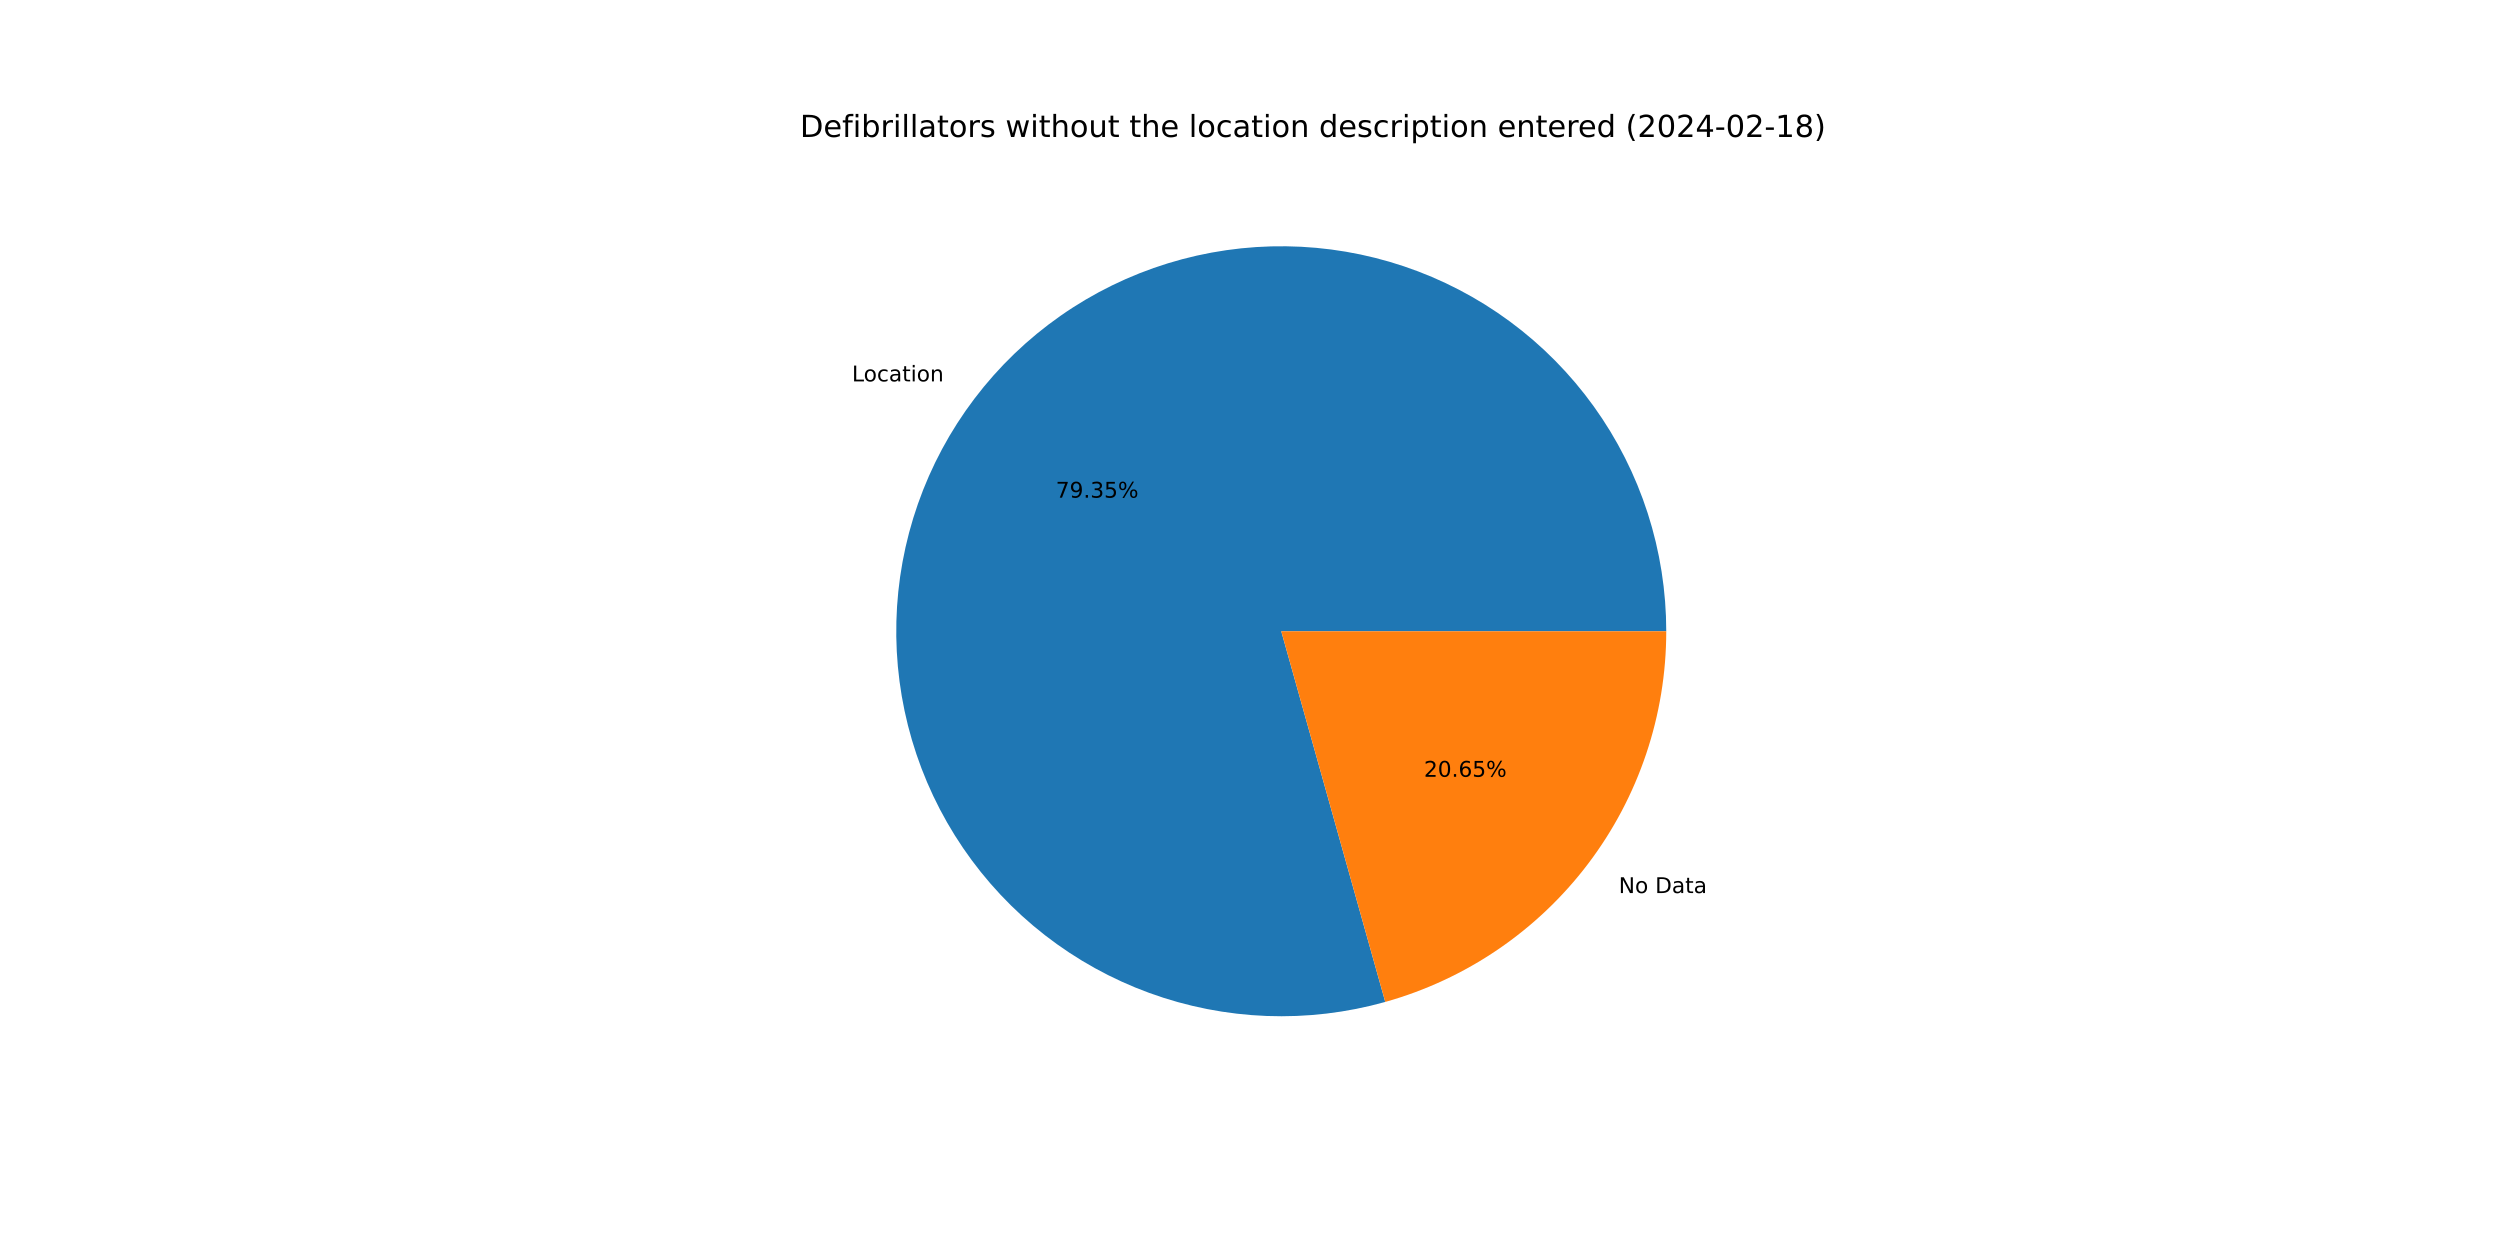
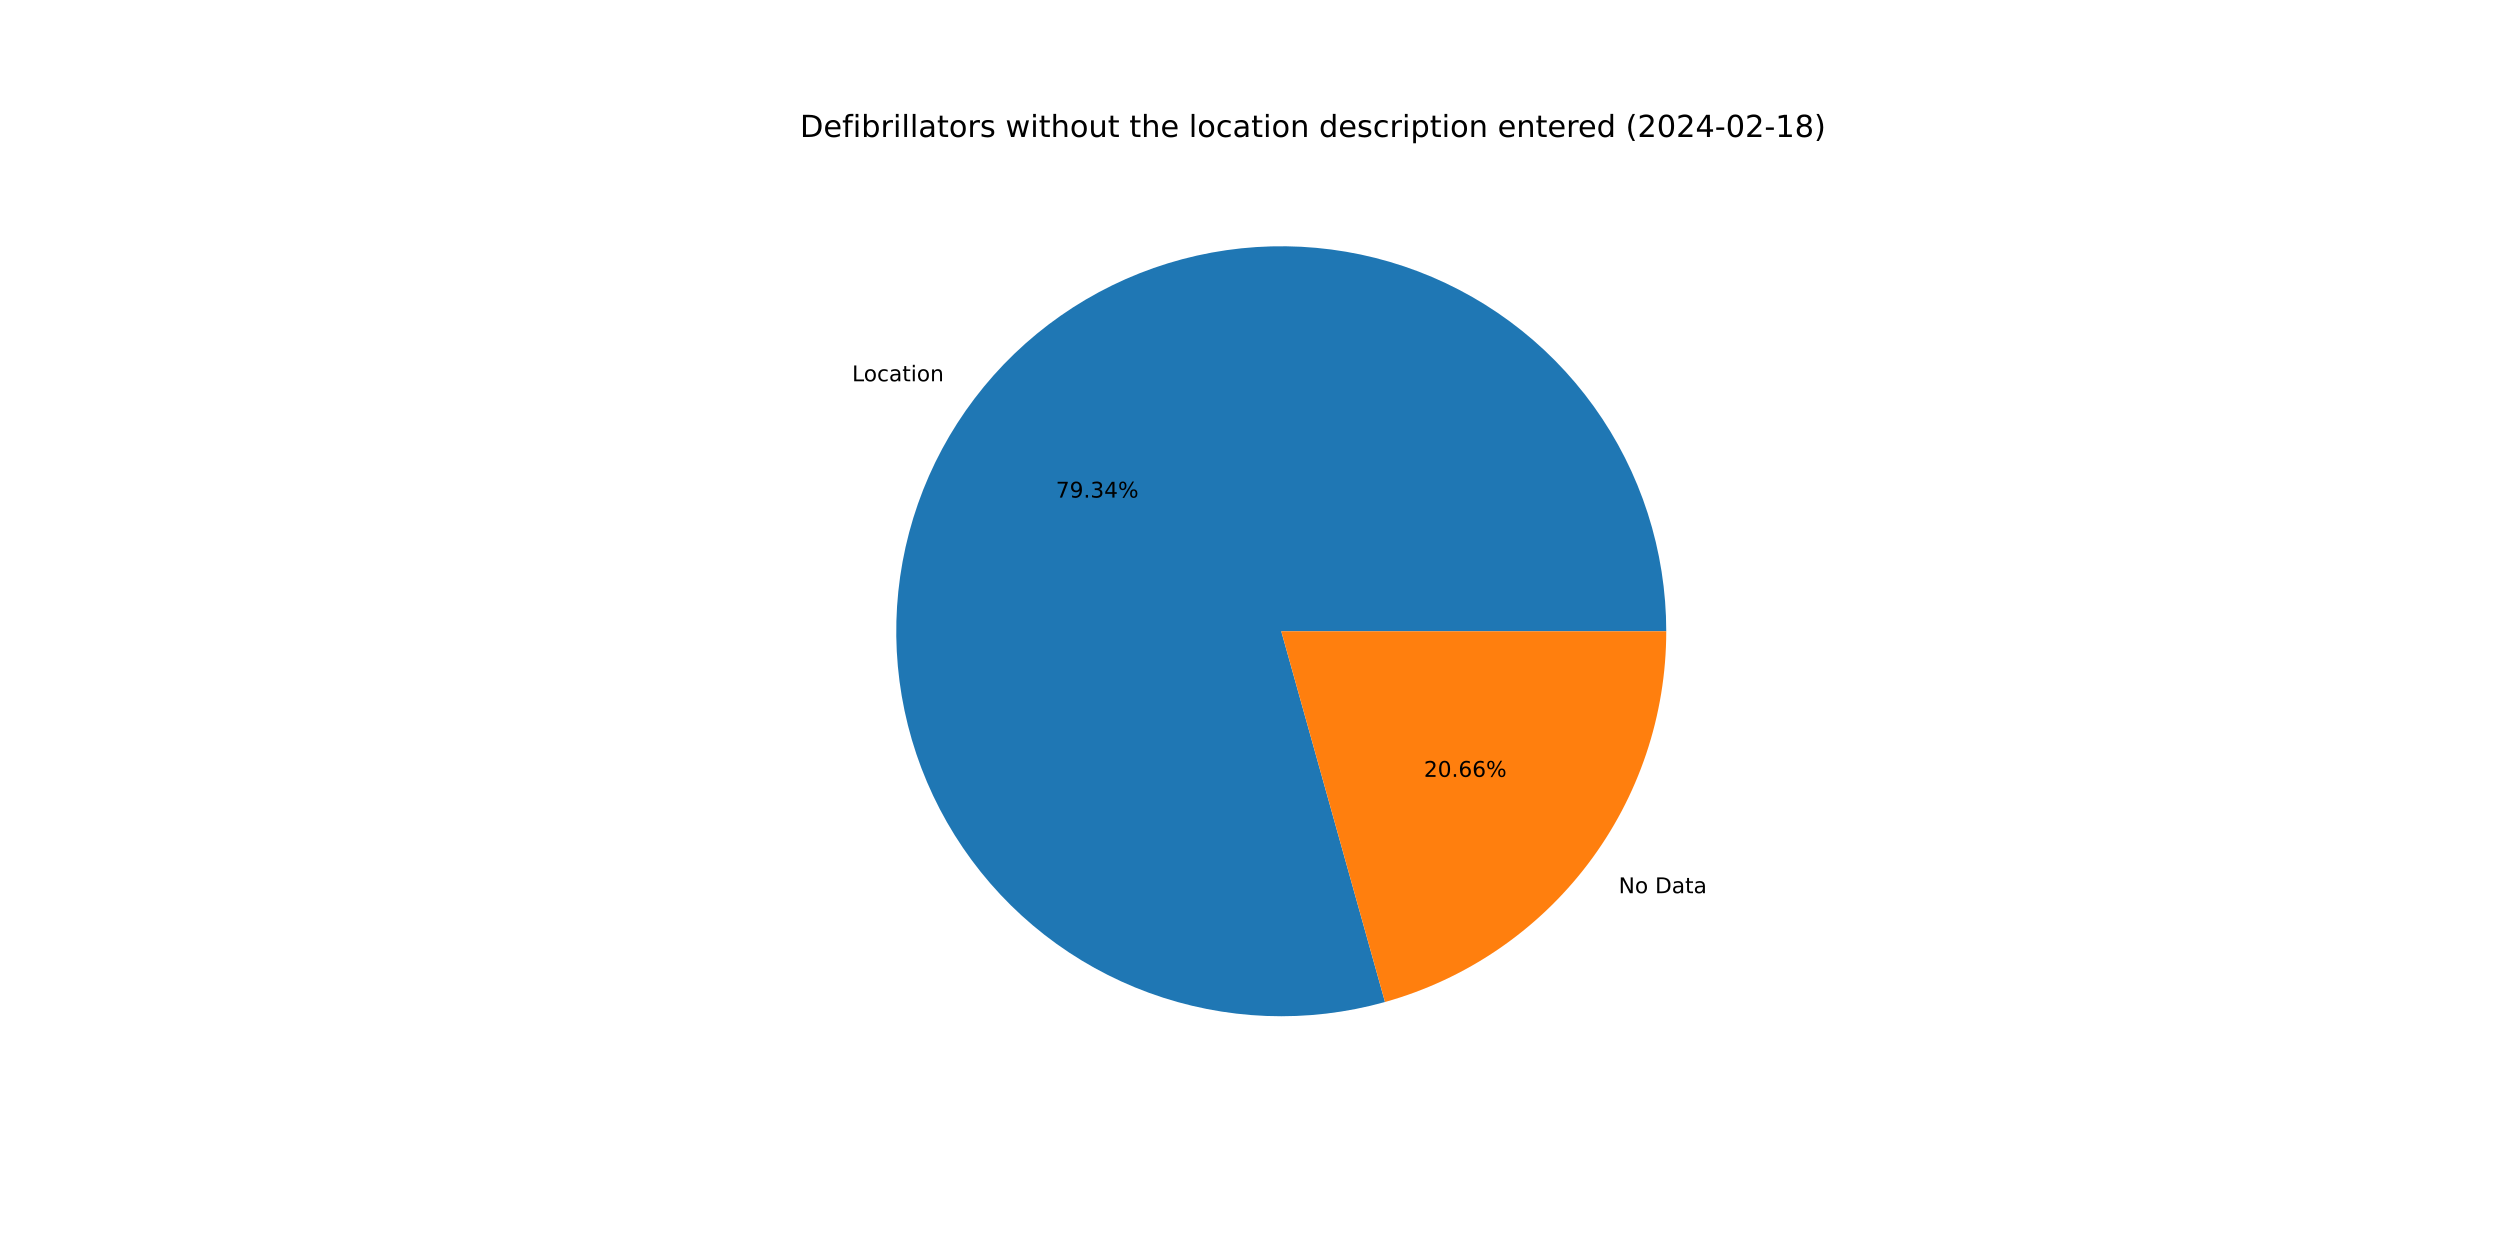
<svg xmlns="http://www.w3.org/2000/svg" xmlns:xlink="http://www.w3.org/1999/xlink" width="1152pt" height="576pt" viewBox="0 0 1152 576" version="1.1">
  <defs>
    <style type="text/css">*{stroke-linejoin: round; stroke-linecap: butt}</style>
  </defs>
  <g id="figure_1">
    <g id="patch_1">
      <path d="M 0 576  L 1152 576  L 1152 0  L 0 0  z " style="fill: #ffffff" />
    </g>
    <g id="axes_1">
      <g id="patch_2">
-         <path d="M 767.808 290.88  C 767.808 272.415 764.925 254.062 759.264 236.486  C 753.602 218.91 745.231 202.325 734.453 187.332  C 723.676 172.338 710.623 159.119 695.767 148.152  C 680.912 137.185 664.434 128.604 646.932 122.72  C 629.429 116.836 611.114 113.721 592.651 113.486  C 574.187 113.252 555.799 115.902 538.153 121.34  C 520.507 126.778 503.817 134.938 488.688 145.525  C 473.559 156.111 460.175 168.995 449.02 183.71  C 437.865 198.426 429.076 214.793 422.971 232.22  C 416.865 249.646 413.518 267.92 413.049 286.379  C 412.581 304.838 414.997 323.258 420.211 340.972  C 425.425 358.686 433.372 375.478 443.766 390.74  C 454.16 406.002 466.873 419.549 481.445 430.889  C 496.018 442.229 512.272 451.225 529.62 457.552  C 546.968 463.878 565.198 467.457 583.649 468.16  C 602.101 468.862 620.55 466.68 638.329 461.691  L 590.4 290.88  L 767.808 290.88  z " style="fill: #1f77b4" />
+         <path d="M 767.808 290.88  C 767.808 272.418 764.926 254.068 759.266 236.494  C 753.606 218.921 745.238 202.338 734.463 187.345  C 723.688 172.353 710.639 159.134 695.787 148.167  C 680.935 137.199 664.462 128.617 646.963 122.731  C 629.464 116.844 611.153 113.725 592.692 113.487  C 574.231 113.248 555.846 115.893 538.2 121.325  C 520.555 126.758 503.866 134.911 488.735 145.491  C 473.605 156.071 460.219 168.949 449.06 183.658  C 437.902 198.366 429.108 214.728 422.996 232.149  C 416.883 249.57 413.528 267.84 413.051 286.296  C 412.574 304.752 414.981 323.171 420.185 340.884  C 425.389 358.598 433.326 375.392 443.71 390.658  C 454.093 405.923 466.797 419.475 481.36 430.823  C 495.924 442.17 512.17 451.175 529.511 457.512  C 546.852 463.848 565.076 467.439 583.525 468.155  C 601.974 468.87 620.421 466.701 638.201 461.727  L 590.4 290.88  L 767.808 290.88  z " style="fill: #1f77b4" />
      </g>
      <g id="patch_3">
-         <path d="M 638.329 461.691  C 675.58 451.239 708.408 428.882 731.78 398.05  C 755.152 367.217 767.808 329.57 767.808 290.88  L 590.4 290.88  L 638.329 461.691  z " style="fill: #ff7f0e" />
+         <path d="M 638.201 461.727  C 675.482 451.296 708.343 428.944 731.74 398.102  C 755.137 367.261 767.808 329.592 767.808 290.88  L 590.4 290.88  L 638.201 461.727  z " style="fill: #ff7f0e" />
      </g>
      <g id="matplotlib.axis_1" />
      <g id="matplotlib.axis_2" />
      <g id="text_1">
-         <g transform="translate(392.5852 175.7529)scale(0.1 -0.1)">
+         <g transform="translate(392.6293 175.6947)scale(0.1 -0.1)">
          <defs>
            <path id="DejaVuSans-4c" d="M 628 4666  L 1259 4666  L 1259 531  L 3531 531  L 3531 0  L 628 0  L 628 4666  z " transform="scale(0.015625)" />
            <path id="DejaVuSans-6f" d="M 1959 3097  Q 1497 3097 1228 2736  Q 959 2375 959 1747  Q 959 1119 1226 758  Q 1494 397 1959 397  Q 2419 397 2687 759  Q 2956 1122 2956 1747  Q 2956 2369 2687 2733  Q 2419 3097 1959 3097  z M 1959 3584  Q 2709 3584 3137 3096  Q 3566 2609 3566 1747  Q 3566 888 3137 398  Q 2709 -91 1959 -91  Q 1206 -91 779 398  Q 353 888 353 1747  Q 353 2609 779 3096  Q 1206 3584 1959 3584  z " transform="scale(0.015625)" />
            <path id="DejaVuSans-63" d="M 3122 3366  L 3122 2828  Q 2878 2963 2633 3030  Q 2388 3097 2138 3097  Q 1578 3097 1268 2742  Q 959 2388 959 1747  Q 959 1106 1268 751  Q 1578 397 2138 397  Q 2388 397 2633 464  Q 2878 531 3122 666  L 3122 134  Q 2881 22 2623 -34  Q 2366 -91 2075 -91  Q 1284 -91 818 406  Q 353 903 353 1747  Q 353 2603 823 3093  Q 1294 3584 2113 3584  Q 2378 3584 2631 3529  Q 2884 3475 3122 3366  z " transform="scale(0.015625)" />
            <path id="DejaVuSans-61" d="M 2194 1759  Q 1497 1759 1228 1600  Q 959 1441 959 1056  Q 959 750 1161 570  Q 1363 391 1709 391  Q 2188 391 2477 730  Q 2766 1069 2766 1631  L 2766 1759  L 2194 1759  z M 3341 1997  L 3341 0  L 2766 0  L 2766 531  Q 2569 213 2275 61  Q 1981 -91 1556 -91  Q 1019 -91 701 211  Q 384 513 384 1019  Q 384 1609 779 1909  Q 1175 2209 1959 2209  L 2766 2209  L 2766 2266  Q 2766 2663 2505 2880  Q 2244 3097 1772 3097  Q 1472 3097 1187 3025  Q 903 2953 641 2809  L 641 3341  Q 956 3463 1253 3523  Q 1550 3584 1831 3584  Q 2591 3584 2966 3190  Q 3341 2797 3341 1997  z " transform="scale(0.015625)" />
            <path id="DejaVuSans-74" d="M 1172 4494  L 1172 3500  L 2356 3500  L 2356 3053  L 1172 3053  L 1172 1153  Q 1172 725 1289 603  Q 1406 481 1766 481  L 2356 481  L 2356 0  L 1766 0  Q 1100 0 847 248  Q 594 497 594 1153  L 594 3053  L 172 3053  L 172 3500  L 594 3500  L 594 4494  L 1172 4494  z " transform="scale(0.015625)" />
            <path id="DejaVuSans-69" d="M 603 3500  L 1178 3500  L 1178 0  L 603 0  L 603 3500  z M 603 4863  L 1178 4863  L 1178 4134  L 603 4134  L 603 4863  z " transform="scale(0.015625)" />
            <path id="DejaVuSans-6e" d="M 3513 2113  L 3513 0  L 2938 0  L 2938 2094  Q 2938 2591 2744 2837  Q 2550 3084 2163 3084  Q 1697 3084 1428 2787  Q 1159 2491 1159 1978  L 1159 0  L 581 0  L 581 3500  L 1159 3500  L 1159 2956  Q 1366 3272 1645 3428  Q 1925 3584 2291 3584  Q 2894 3584 3203 3211  Q 3513 2838 3513 2113  z " transform="scale(0.015625)" />
          </defs>
          <use xlink:href="#DejaVuSans-4c" />
          <use xlink:href="#DejaVuSans-6f" x="53.963" />
          <use xlink:href="#DejaVuSans-63" x="115.145" />
          <use xlink:href="#DejaVuSans-61" x="170.125" />
          <use xlink:href="#DejaVuSans-74" x="231.404" />
          <use xlink:href="#DejaVuSans-69" x="270.613" />
          <use xlink:href="#DejaVuSans-6f" x="298.396" />
          <use xlink:href="#DejaVuSans-6e" x="359.578" />
        </g>
      </g>
      <g id="text_2">
-         <g transform="translate(486.5072 229.3377)scale(0.1 -0.1)">
+         <g transform="translate(486.5313 229.3059)scale(0.1 -0.1)">
          <defs>
            <path id="DejaVuSans-37" d="M 525 4666  L 3525 4666  L 3525 4397  L 1831 0  L 1172 0  L 2766 4134  L 525 4134  L 525 4666  z " transform="scale(0.015625)" />
            <path id="DejaVuSans-39" d="M 703 97  L 703 672  Q 941 559 1184 500  Q 1428 441 1663 441  Q 2288 441 2617 861  Q 2947 1281 2994 2138  Q 2813 1869 2534 1725  Q 2256 1581 1919 1581  Q 1219 1581 811 2004  Q 403 2428 403 3163  Q 403 3881 828 4315  Q 1253 4750 1959 4750  Q 2769 4750 3195 4129  Q 3622 3509 3622 2328  Q 3622 1225 3098 567  Q 2575 -91 1691 -91  Q 1453 -91 1209 -44  Q 966 3 703 97  z M 1959 2075  Q 2384 2075 2632 2365  Q 2881 2656 2881 3163  Q 2881 3666 2632 3958  Q 2384 4250 1959 4250  Q 1534 4250 1286 3958  Q 1038 3666 1038 3163  Q 1038 2656 1286 2365  Q 1534 2075 1959 2075  z " transform="scale(0.015625)" />
            <path id="DejaVuSans-2e" d="M 684 794  L 1344 794  L 1344 0  L 684 0  L 684 794  z " transform="scale(0.015625)" />
            <path id="DejaVuSans-33" d="M 2597 2516  Q 3050 2419 3304 2112  Q 3559 1806 3559 1356  Q 3559 666 3084 287  Q 2609 -91 1734 -91  Q 1441 -91 1130 -33  Q 819 25 488 141  L 488 750  Q 750 597 1062 519  Q 1375 441 1716 441  Q 2309 441 2620 675  Q 2931 909 2931 1356  Q 2931 1769 2642 2001  Q 2353 2234 1838 2234  L 1294 2234  L 1294 2753  L 1863 2753  Q 2328 2753 2575 2939  Q 2822 3125 2822 3475  Q 2822 3834 2567 4026  Q 2313 4219 1838 4219  Q 1578 4219 1281 4162  Q 984 4106 628 3988  L 628 4550  Q 988 4650 1302 4700  Q 1616 4750 1894 4750  Q 2613 4750 3031 4423  Q 3450 4097 3450 3541  Q 3450 3153 3228 2886  Q 3006 2619 2597 2516  z " transform="scale(0.015625)" />
-             <path id="DejaVuSans-35" d="M 691 4666  L 3169 4666  L 3169 4134  L 1269 4134  L 1269 2991  Q 1406 3038 1543 3061  Q 1681 3084 1819 3084  Q 2600 3084 3056 2656  Q 3513 2228 3513 1497  Q 3513 744 3044 326  Q 2575 -91 1722 -91  Q 1428 -91 1123 -41  Q 819 9 494 109  L 494 744  Q 775 591 1075 516  Q 1375 441 1709 441  Q 2250 441 2565 725  Q 2881 1009 2881 1497  Q 2881 1984 2565 2268  Q 2250 2553 1709 2553  Q 1456 2553 1204 2497  Q 953 2441 691 2322  L 691 4666  z " transform="scale(0.015625)" />
+             <path id="DejaVuSans-34" d="M 2419 4116  L 825 1625  L 2419 1625  L 2419 4116  z M 2253 4666  L 3047 4666  L 3047 1625  L 3713 1625  L 3713 1100  L 3047 1100  L 3047 0  L 2419 0  L 2419 1100  L 313 1100  L 313 1709  L 2253 4666  z " transform="scale(0.015625)" />
            <path id="DejaVuSans-25" d="M 4653 2053  Q 4381 2053 4226 1822  Q 4072 1591 4072 1178  Q 4072 772 4226 539  Q 4381 306 4653 306  Q 4919 306 5073 539  Q 5228 772 5228 1178  Q 5228 1588 5073 1820  Q 4919 2053 4653 2053  z M 4653 2450  Q 5147 2450 5437 2106  Q 5728 1763 5728 1178  Q 5728 594 5436 251  Q 5144 -91 4653 -91  Q 4153 -91 3862 251  Q 3572 594 3572 1178  Q 3572 1766 3864 2108  Q 4156 2450 4653 2450  z M 1428 4353  Q 1159 4353 1004 4120  Q 850 3888 850 3481  Q 850 3069 1003 2837  Q 1156 2606 1428 2606  Q 1700 2606 1854 2837  Q 2009 3069 2009 3481  Q 2009 3884 1853 4118  Q 1697 4353 1428 4353  z M 4250 4750  L 4750 4750  L 1831 -91  L 1331 -91  L 4250 4750  z M 1428 4750  Q 1922 4750 2215 4408  Q 2509 4066 2509 3481  Q 2509 2891 2217 2550  Q 1925 2209 1428 2209  Q 931 2209 642 2551  Q 353 2894 353 3481  Q 353 4063 643 4406  Q 934 4750 1428 4750  z " transform="scale(0.015625)" />
          </defs>
          <use xlink:href="#DejaVuSans-37" />
          <use xlink:href="#DejaVuSans-39" x="63.623" />
          <use xlink:href="#DejaVuSans-2e" x="127.246" />
          <use xlink:href="#DejaVuSans-33" x="159.033" />
-           <use xlink:href="#DejaVuSans-35" x="222.656" />
+           <use xlink:href="#DejaVuSans-34" x="222.656" />
          <use xlink:href="#DejaVuSans-25" x="286.279" />
        </g>
      </g>
      <g id="text_3">
-         <g transform="translate(745.9179 411.5259)scale(0.1 -0.1)">
+         <g transform="translate(745.8738 411.5841)scale(0.1 -0.1)">
          <defs>
            <path id="DejaVuSans-4e" d="M 628 4666  L 1478 4666  L 3547 763  L 3547 4666  L 4159 4666  L 4159 0  L 3309 0  L 1241 3903  L 1241 0  L 628 0  L 628 4666  z " transform="scale(0.015625)" />
            <path id="DejaVuSans-20" transform="scale(0.015625)" />
            <path id="DejaVuSans-44" d="M 1259 4147  L 1259 519  L 2022 519  Q 2988 519 3436 956  Q 3884 1394 3884 2338  Q 3884 3275 3436 3711  Q 2988 4147 2022 4147  L 1259 4147  z M 628 4666  L 1925 4666  Q 3281 4666 3915 4102  Q 4550 3538 4550 2338  Q 4550 1131 3912 565  Q 3275 0 1925 0  L 628 0  L 628 4666  z " transform="scale(0.015625)" />
          </defs>
          <use xlink:href="#DejaVuSans-4e" />
          <use xlink:href="#DejaVuSans-6f" x="74.805" />
          <use xlink:href="#DejaVuSans-20" x="135.986" />
          <use xlink:href="#DejaVuSans-44" x="167.773" />
          <use xlink:href="#DejaVuSans-61" x="244.775" />
          <use xlink:href="#DejaVuSans-74" x="306.055" />
          <use xlink:href="#DejaVuSans-61" x="345.264" />
        </g>
      </g>
      <g id="text_4">
-         <g transform="translate(656.1631 357.9411)scale(0.1 -0.1)">
+         <g transform="translate(656.139 357.9729)scale(0.1 -0.1)">
          <defs>
            <path id="DejaVuSans-32" d="M 1228 531  L 3431 531  L 3431 0  L 469 0  L 469 531  Q 828 903 1448 1529  Q 2069 2156 2228 2338  Q 2531 2678 2651 2914  Q 2772 3150 2772 3378  Q 2772 3750 2511 3984  Q 2250 4219 1831 4219  Q 1534 4219 1204 4116  Q 875 4013 500 3803  L 500 4441  Q 881 4594 1212 4672  Q 1544 4750 1819 4750  Q 2544 4750 2975 4387  Q 3406 4025 3406 3419  Q 3406 3131 3298 2873  Q 3191 2616 2906 2266  Q 2828 2175 2409 1742  Q 1991 1309 1228 531  z " transform="scale(0.015625)" />
            <path id="DejaVuSans-30" d="M 2034 4250  Q 1547 4250 1301 3770  Q 1056 3291 1056 2328  Q 1056 1369 1301 889  Q 1547 409 2034 409  Q 2525 409 2770 889  Q 3016 1369 3016 2328  Q 3016 3291 2770 3770  Q 2525 4250 2034 4250  z M 2034 4750  Q 2819 4750 3233 4129  Q 3647 3509 3647 2328  Q 3647 1150 3233 529  Q 2819 -91 2034 -91  Q 1250 -91 836 529  Q 422 1150 422 2328  Q 422 3509 836 4129  Q 1250 4750 2034 4750  z " transform="scale(0.015625)" />
            <path id="DejaVuSans-36" d="M 2113 2584  Q 1688 2584 1439 2293  Q 1191 2003 1191 1497  Q 1191 994 1439 701  Q 1688 409 2113 409  Q 2538 409 2786 701  Q 3034 994 3034 1497  Q 3034 2003 2786 2293  Q 2538 2584 2113 2584  z M 3366 4563  L 3366 3988  Q 3128 4100 2886 4159  Q 2644 4219 2406 4219  Q 1781 4219 1451 3797  Q 1122 3375 1075 2522  Q 1259 2794 1537 2939  Q 1816 3084 2150 3084  Q 2853 3084 3261 2657  Q 3669 2231 3669 1497  Q 3669 778 3244 343  Q 2819 -91 2113 -91  Q 1303 -91 875 529  Q 447 1150 447 2328  Q 447 3434 972 4092  Q 1497 4750 2381 4750  Q 2619 4750 2861 4703  Q 3103 4656 3366 4563  z " transform="scale(0.015625)" />
          </defs>
          <use xlink:href="#DejaVuSans-32" />
          <use xlink:href="#DejaVuSans-30" x="63.623" />
          <use xlink:href="#DejaVuSans-2e" x="127.246" />
          <use xlink:href="#DejaVuSans-36" x="159.033" />
-           <use xlink:href="#DejaVuSans-35" x="222.656" />
+           <use xlink:href="#DejaVuSans-36" x="222.656" />
          <use xlink:href="#DejaVuSans-25" x="286.279" />
        </g>
      </g>
      <g id="text_5">
        <g transform="translate(368.64 63.12)scale(0.14 -0.14)">
          <defs>
            <path id="DejaVuSans-65" d="M 3597 1894  L 3597 1613  L 953 1613  Q 991 1019 1311 708  Q 1631 397 2203 397  Q 2534 397 2845 478  Q 3156 559 3463 722  L 3463 178  Q 3153 47 2828 -22  Q 2503 -91 2169 -91  Q 1331 -91 842 396  Q 353 884 353 1716  Q 353 2575 817 3079  Q 1281 3584 2069 3584  Q 2775 3584 3186 3129  Q 3597 2675 3597 1894  z M 3022 2063  Q 3016 2534 2758 2815  Q 2500 3097 2075 3097  Q 1594 3097 1305 2825  Q 1016 2553 972 2059  L 3022 2063  z " transform="scale(0.015625)" />
            <path id="DejaVuSans-66" d="M 2375 4863  L 2375 4384  L 1825 4384  Q 1516 4384 1395 4259  Q 1275 4134 1275 3809  L 1275 3500  L 2222 3500  L 2222 3053  L 1275 3053  L 1275 0  L 697 0  L 697 3053  L 147 3053  L 147 3500  L 697 3500  L 697 3744  Q 697 4328 969 4595  Q 1241 4863 1831 4863  L 2375 4863  z " transform="scale(0.015625)" />
            <path id="DejaVuSans-62" d="M 3116 1747  Q 3116 2381 2855 2742  Q 2594 3103 2138 3103  Q 1681 3103 1420 2742  Q 1159 2381 1159 1747  Q 1159 1113 1420 752  Q 1681 391 2138 391  Q 2594 391 2855 752  Q 3116 1113 3116 1747  z M 1159 2969  Q 1341 3281 1617 3432  Q 1894 3584 2278 3584  Q 2916 3584 3314 3078  Q 3713 2572 3713 1747  Q 3713 922 3314 415  Q 2916 -91 2278 -91  Q 1894 -91 1617 61  Q 1341 213 1159 525  L 1159 0  L 581 0  L 581 4863  L 1159 4863  L 1159 2969  z " transform="scale(0.015625)" />
            <path id="DejaVuSans-72" d="M 2631 2963  Q 2534 3019 2420 3045  Q 2306 3072 2169 3072  Q 1681 3072 1420 2755  Q 1159 2438 1159 1844  L 1159 0  L 581 0  L 581 3500  L 1159 3500  L 1159 2956  Q 1341 3275 1631 3429  Q 1922 3584 2338 3584  Q 2397 3584 2469 3576  Q 2541 3569 2628 3553  L 2631 2963  z " transform="scale(0.015625)" />
            <path id="DejaVuSans-6c" d="M 603 4863  L 1178 4863  L 1178 0  L 603 0  L 603 4863  z " transform="scale(0.015625)" />
            <path id="DejaVuSans-73" d="M 2834 3397  L 2834 2853  Q 2591 2978 2328 3040  Q 2066 3103 1784 3103  Q 1356 3103 1142 2972  Q 928 2841 928 2578  Q 928 2378 1081 2264  Q 1234 2150 1697 2047  L 1894 2003  Q 2506 1872 2764 1633  Q 3022 1394 3022 966  Q 3022 478 2636 193  Q 2250 -91 1575 -91  Q 1294 -91 989 -36  Q 684 19 347 128  L 347 722  Q 666 556 975 473  Q 1284 391 1588 391  Q 1994 391 2212 530  Q 2431 669 2431 922  Q 2431 1156 2273 1281  Q 2116 1406 1581 1522  L 1381 1569  Q 847 1681 609 1914  Q 372 2147 372 2553  Q 372 3047 722 3315  Q 1072 3584 1716 3584  Q 2034 3584 2315 3537  Q 2597 3491 2834 3397  z " transform="scale(0.015625)" />
            <path id="DejaVuSans-77" d="M 269 3500  L 844 3500  L 1563 769  L 2278 3500  L 2956 3500  L 3675 769  L 4391 3500  L 4966 3500  L 4050 0  L 3372 0  L 2619 2869  L 1863 0  L 1184 0  L 269 3500  z " transform="scale(0.015625)" />
            <path id="DejaVuSans-68" d="M 3513 2113  L 3513 0  L 2938 0  L 2938 2094  Q 2938 2591 2744 2837  Q 2550 3084 2163 3084  Q 1697 3084 1428 2787  Q 1159 2491 1159 1978  L 1159 0  L 581 0  L 581 4863  L 1159 4863  L 1159 2956  Q 1366 3272 1645 3428  Q 1925 3584 2291 3584  Q 2894 3584 3203 3211  Q 3513 2838 3513 2113  z " transform="scale(0.015625)" />
            <path id="DejaVuSans-75" d="M 544 1381  L 544 3500  L 1119 3500  L 1119 1403  Q 1119 906 1312 657  Q 1506 409 1894 409  Q 2359 409 2629 706  Q 2900 1003 2900 1516  L 2900 3500  L 3475 3500  L 3475 0  L 2900 0  L 2900 538  Q 2691 219 2414 64  Q 2138 -91 1772 -91  Q 1169 -91 856 284  Q 544 659 544 1381  z M 1991 3584  L 1991 3584  z " transform="scale(0.015625)" />
            <path id="DejaVuSans-64" d="M 2906 2969  L 2906 4863  L 3481 4863  L 3481 0  L 2906 0  L 2906 525  Q 2725 213 2448 61  Q 2172 -91 1784 -91  Q 1150 -91 751 415  Q 353 922 353 1747  Q 353 2572 751 3078  Q 1150 3584 1784 3584  Q 2172 3584 2448 3432  Q 2725 3281 2906 2969  z M 947 1747  Q 947 1113 1208 752  Q 1469 391 1925 391  Q 2381 391 2643 752  Q 2906 1113 2906 1747  Q 2906 2381 2643 2742  Q 2381 3103 1925 3103  Q 1469 3103 1208 2742  Q 947 2381 947 1747  z " transform="scale(0.015625)" />
            <path id="DejaVuSans-70" d="M 1159 525  L 1159 -1331  L 581 -1331  L 581 3500  L 1159 3500  L 1159 2969  Q 1341 3281 1617 3432  Q 1894 3584 2278 3584  Q 2916 3584 3314 3078  Q 3713 2572 3713 1747  Q 3713 922 3314 415  Q 2916 -91 2278 -91  Q 1894 -91 1617 61  Q 1341 213 1159 525  z M 3116 1747  Q 3116 2381 2855 2742  Q 2594 3103 2138 3103  Q 1681 3103 1420 2742  Q 1159 2381 1159 1747  Q 1159 1113 1420 752  Q 1681 391 2138 391  Q 2594 391 2855 752  Q 3116 1113 3116 1747  z " transform="scale(0.015625)" />
            <path id="DejaVuSans-28" d="M 1984 4856  Q 1566 4138 1362 3434  Q 1159 2731 1159 2009  Q 1159 1288 1364 580  Q 1569 -128 1984 -844  L 1484 -844  Q 1016 -109 783 600  Q 550 1309 550 2009  Q 550 2706 781 3412  Q 1013 4119 1484 4856  L 1984 4856  z " transform="scale(0.015625)" />
-             <path id="DejaVuSans-34" d="M 2419 4116  L 825 1625  L 2419 1625  L 2419 4116  z M 2253 4666  L 3047 4666  L 3047 1625  L 3713 1625  L 3713 1100  L 3047 1100  L 3047 0  L 2419 0  L 2419 1100  L 313 1100  L 313 1709  L 2253 4666  z " transform="scale(0.015625)" />
            <path id="DejaVuSans-2d" d="M 313 2009  L 1997 2009  L 1997 1497  L 313 1497  L 313 2009  z " transform="scale(0.015625)" />
            <path id="DejaVuSans-31" d="M 794 531  L 1825 531  L 1825 4091  L 703 3866  L 703 4441  L 1819 4666  L 2450 4666  L 2450 531  L 3481 531  L 3481 0  L 794 0  L 794 531  z " transform="scale(0.015625)" />
            <path id="DejaVuSans-38" d="M 2034 2216  Q 1584 2216 1326 1975  Q 1069 1734 1069 1313  Q 1069 891 1326 650  Q 1584 409 2034 409  Q 2484 409 2743 651  Q 3003 894 3003 1313  Q 3003 1734 2745 1975  Q 2488 2216 2034 2216  z M 1403 2484  Q 997 2584 770 2862  Q 544 3141 544 3541  Q 544 4100 942 4425  Q 1341 4750 2034 4750  Q 2731 4750 3128 4425  Q 3525 4100 3525 3541  Q 3525 3141 3298 2862  Q 3072 2584 2669 2484  Q 3125 2378 3379 2068  Q 3634 1759 3634 1313  Q 3634 634 3220 271  Q 2806 -91 2034 -91  Q 1263 -91 848 271  Q 434 634 434 1313  Q 434 1759 690 2068  Q 947 2378 1403 2484  z M 1172 3481  Q 1172 3119 1398 2916  Q 1625 2713 2034 2713  Q 2441 2713 2670 2916  Q 2900 3119 2900 3481  Q 2900 3844 2670 4047  Q 2441 4250 2034 4250  Q 1625 4250 1398 4047  Q 1172 3844 1172 3481  z " transform="scale(0.015625)" />
            <path id="DejaVuSans-29" d="M 513 4856  L 1013 4856  Q 1481 4119 1714 3412  Q 1947 2706 1947 2009  Q 1947 1309 1714 600  Q 1481 -109 1013 -844  L 513 -844  Q 928 -128 1133 580  Q 1338 1288 1338 2009  Q 1338 2731 1133 3434  Q 928 4138 513 4856  z " transform="scale(0.015625)" />
          </defs>
          <use xlink:href="#DejaVuSans-44" />
          <use xlink:href="#DejaVuSans-65" x="77.002" />
          <use xlink:href="#DejaVuSans-66" x="138.525" />
          <use xlink:href="#DejaVuSans-69" x="173.73" />
          <use xlink:href="#DejaVuSans-62" x="201.514" />
          <use xlink:href="#DejaVuSans-72" x="264.99" />
          <use xlink:href="#DejaVuSans-69" x="306.104" />
          <use xlink:href="#DejaVuSans-6c" x="333.887" />
          <use xlink:href="#DejaVuSans-6c" x="361.67" />
          <use xlink:href="#DejaVuSans-61" x="389.453" />
          <use xlink:href="#DejaVuSans-74" x="450.732" />
          <use xlink:href="#DejaVuSans-6f" x="489.941" />
          <use xlink:href="#DejaVuSans-72" x="551.123" />
          <use xlink:href="#DejaVuSans-73" x="592.236" />
          <use xlink:href="#DejaVuSans-20" x="644.336" />
          <use xlink:href="#DejaVuSans-77" x="676.123" />
          <use xlink:href="#DejaVuSans-69" x="757.91" />
          <use xlink:href="#DejaVuSans-74" x="785.693" />
          <use xlink:href="#DejaVuSans-68" x="824.902" />
          <use xlink:href="#DejaVuSans-6f" x="888.281" />
          <use xlink:href="#DejaVuSans-75" x="949.463" />
          <use xlink:href="#DejaVuSans-74" x="1012.842" />
          <use xlink:href="#DejaVuSans-20" x="1052.051" />
          <use xlink:href="#DejaVuSans-74" x="1083.838" />
          <use xlink:href="#DejaVuSans-68" x="1123.047" />
          <use xlink:href="#DejaVuSans-65" x="1186.426" />
          <use xlink:href="#DejaVuSans-20" x="1247.949" />
          <use xlink:href="#DejaVuSans-6c" x="1279.736" />
          <use xlink:href="#DejaVuSans-6f" x="1307.52" />
          <use xlink:href="#DejaVuSans-63" x="1368.701" />
          <use xlink:href="#DejaVuSans-61" x="1423.682" />
          <use xlink:href="#DejaVuSans-74" x="1484.961" />
          <use xlink:href="#DejaVuSans-69" x="1524.17" />
          <use xlink:href="#DejaVuSans-6f" x="1551.953" />
          <use xlink:href="#DejaVuSans-6e" x="1613.135" />
          <use xlink:href="#DejaVuSans-20" x="1676.514" />
          <use xlink:href="#DejaVuSans-64" x="1708.301" />
          <use xlink:href="#DejaVuSans-65" x="1771.777" />
          <use xlink:href="#DejaVuSans-73" x="1833.301" />
          <use xlink:href="#DejaVuSans-63" x="1885.4" />
          <use xlink:href="#DejaVuSans-72" x="1940.381" />
          <use xlink:href="#DejaVuSans-69" x="1981.494" />
          <use xlink:href="#DejaVuSans-70" x="2009.277" />
          <use xlink:href="#DejaVuSans-74" x="2072.754" />
          <use xlink:href="#DejaVuSans-69" x="2111.963" />
          <use xlink:href="#DejaVuSans-6f" x="2139.746" />
          <use xlink:href="#DejaVuSans-6e" x="2200.928" />
          <use xlink:href="#DejaVuSans-20" x="2264.307" />
          <use xlink:href="#DejaVuSans-65" x="2296.094" />
          <use xlink:href="#DejaVuSans-6e" x="2357.617" />
          <use xlink:href="#DejaVuSans-74" x="2420.996" />
          <use xlink:href="#DejaVuSans-65" x="2460.205" />
          <use xlink:href="#DejaVuSans-72" x="2521.729" />
          <use xlink:href="#DejaVuSans-65" x="2560.592" />
          <use xlink:href="#DejaVuSans-64" x="2622.115" />
          <use xlink:href="#DejaVuSans-20" x="2685.592" />
          <use xlink:href="#DejaVuSans-28" x="2717.379" />
          <use xlink:href="#DejaVuSans-32" x="2756.393" />
          <use xlink:href="#DejaVuSans-30" x="2820.016" />
          <use xlink:href="#DejaVuSans-32" x="2883.639" />
          <use xlink:href="#DejaVuSans-34" x="2947.262" />
          <use xlink:href="#DejaVuSans-2d" x="3010.885" />
          <use xlink:href="#DejaVuSans-30" x="3046.969" />
          <use xlink:href="#DejaVuSans-32" x="3110.592" />
          <use xlink:href="#DejaVuSans-2d" x="3174.215" />
          <use xlink:href="#DejaVuSans-31" x="3210.299" />
          <use xlink:href="#DejaVuSans-38" x="3273.922" />
          <use xlink:href="#DejaVuSans-29" x="3337.545" />
        </g>
      </g>
    </g>
  </g>
</svg>
